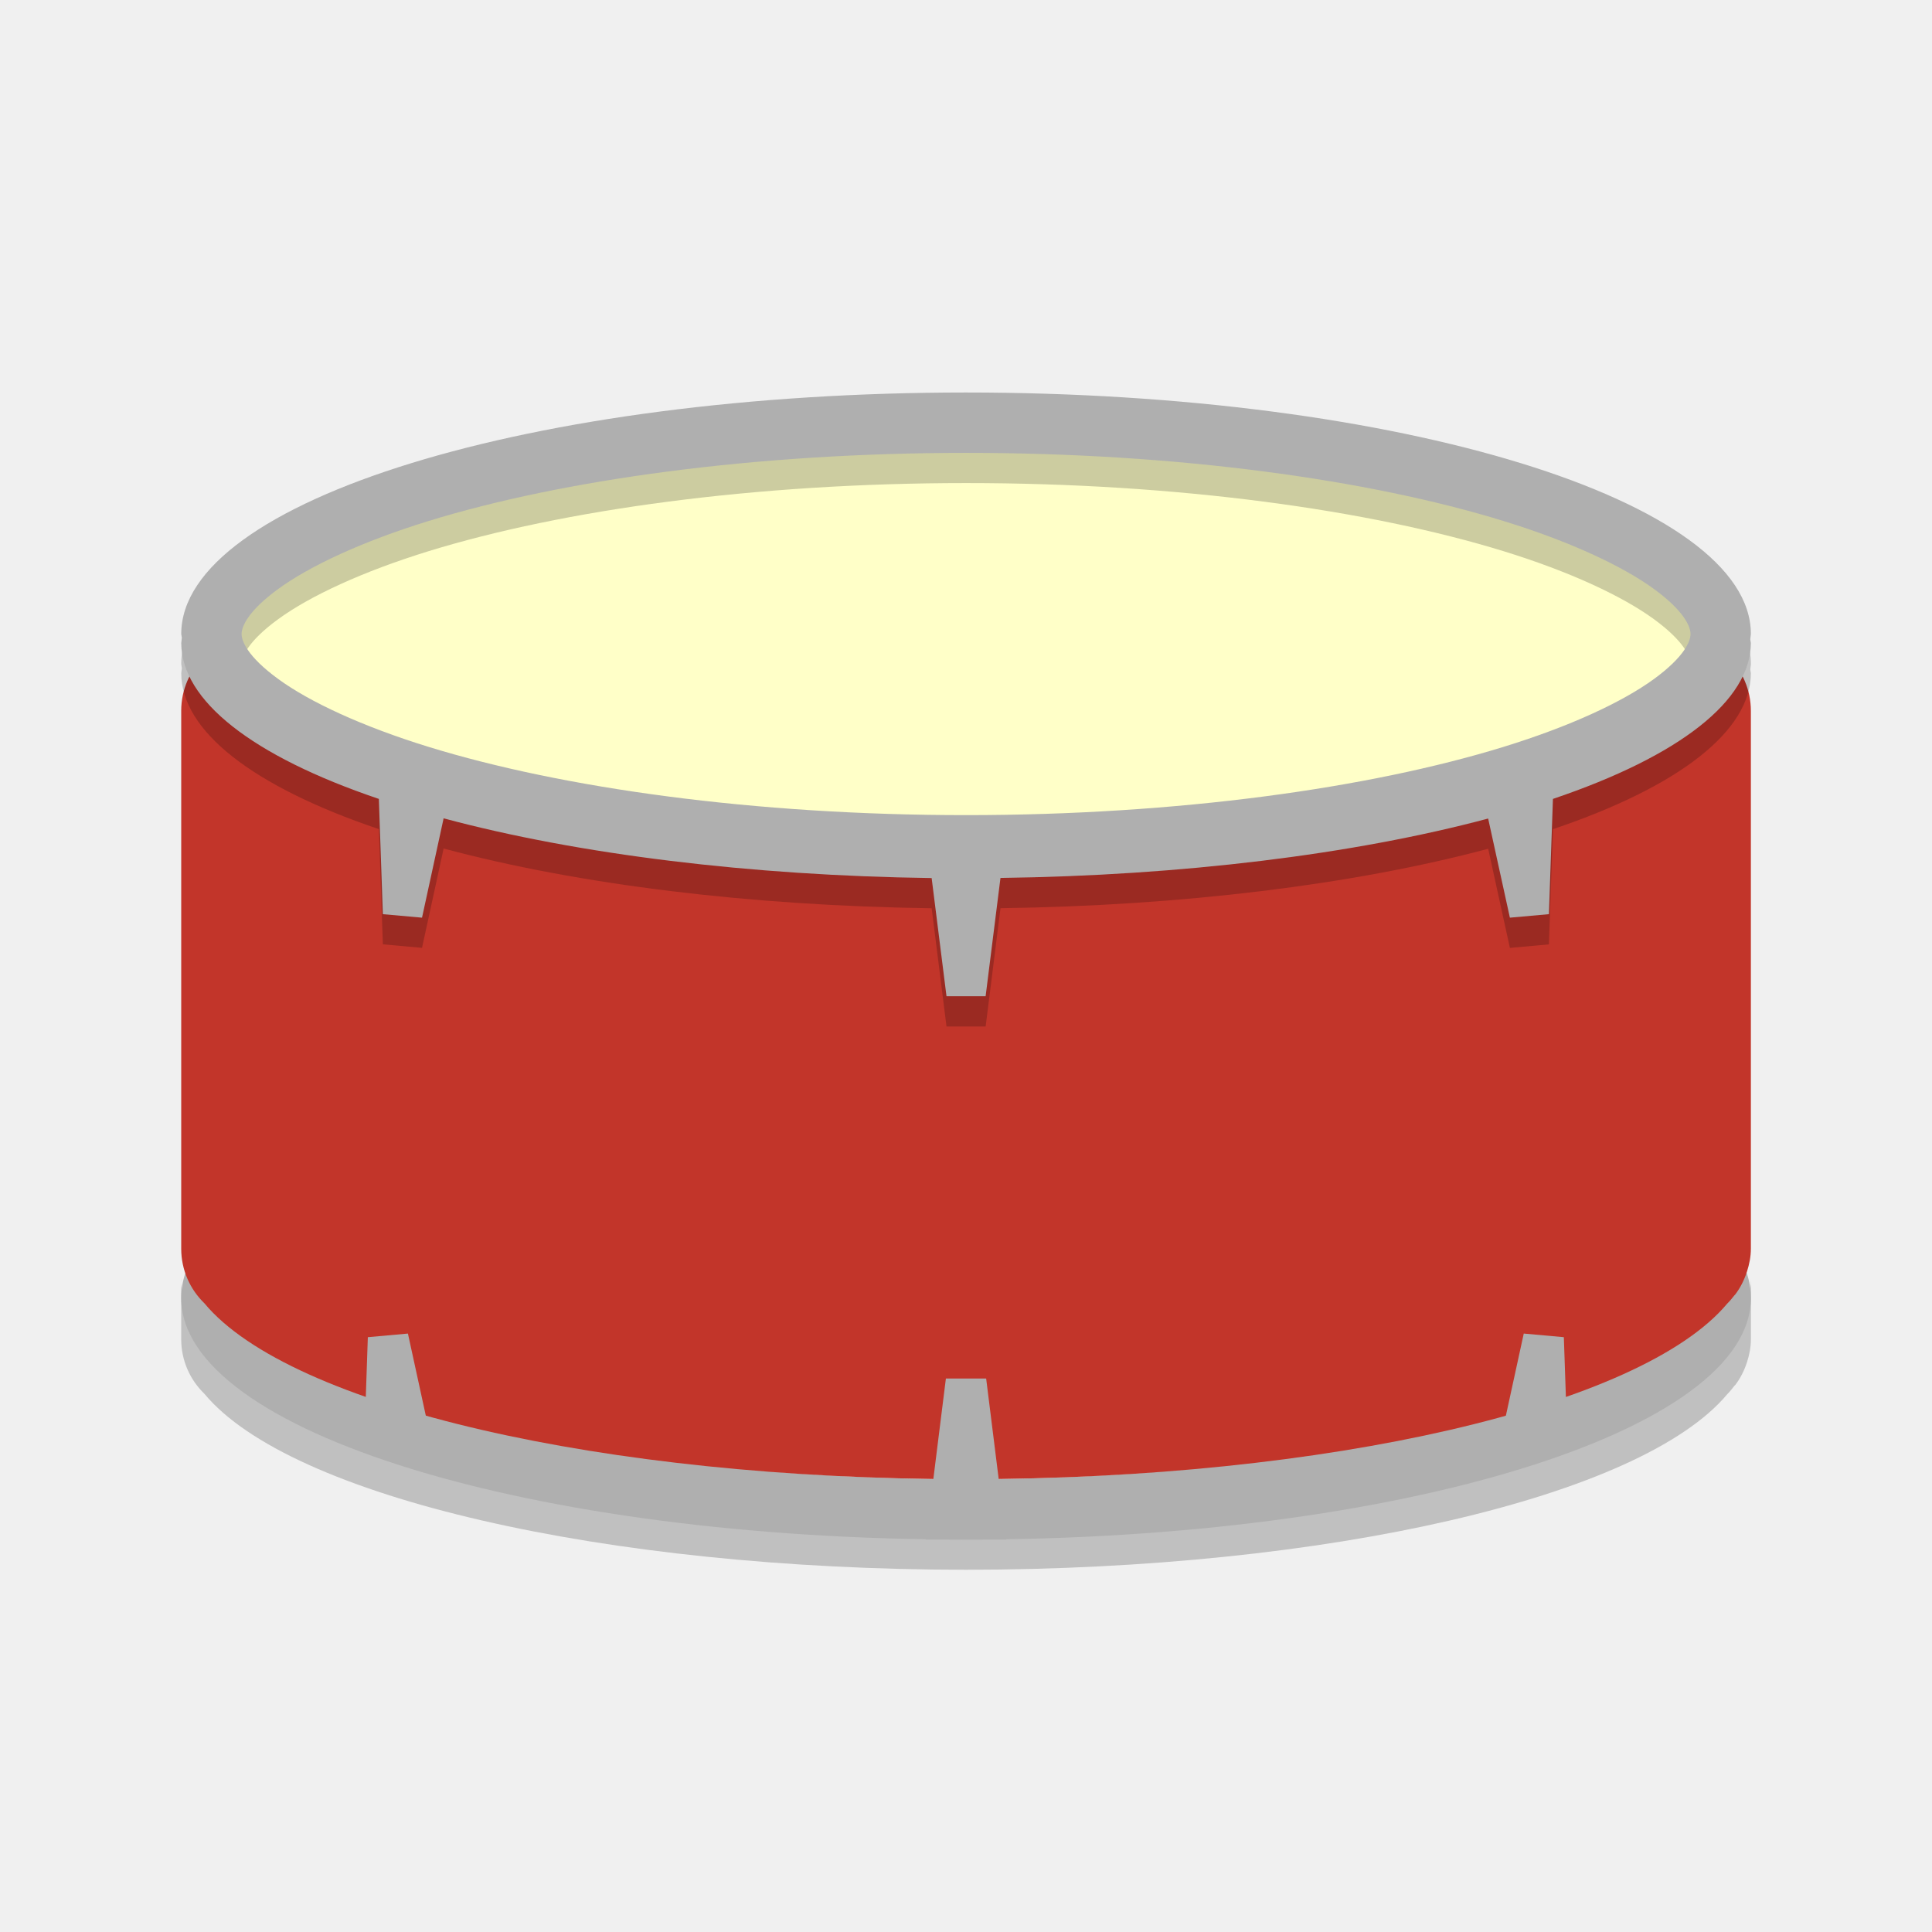
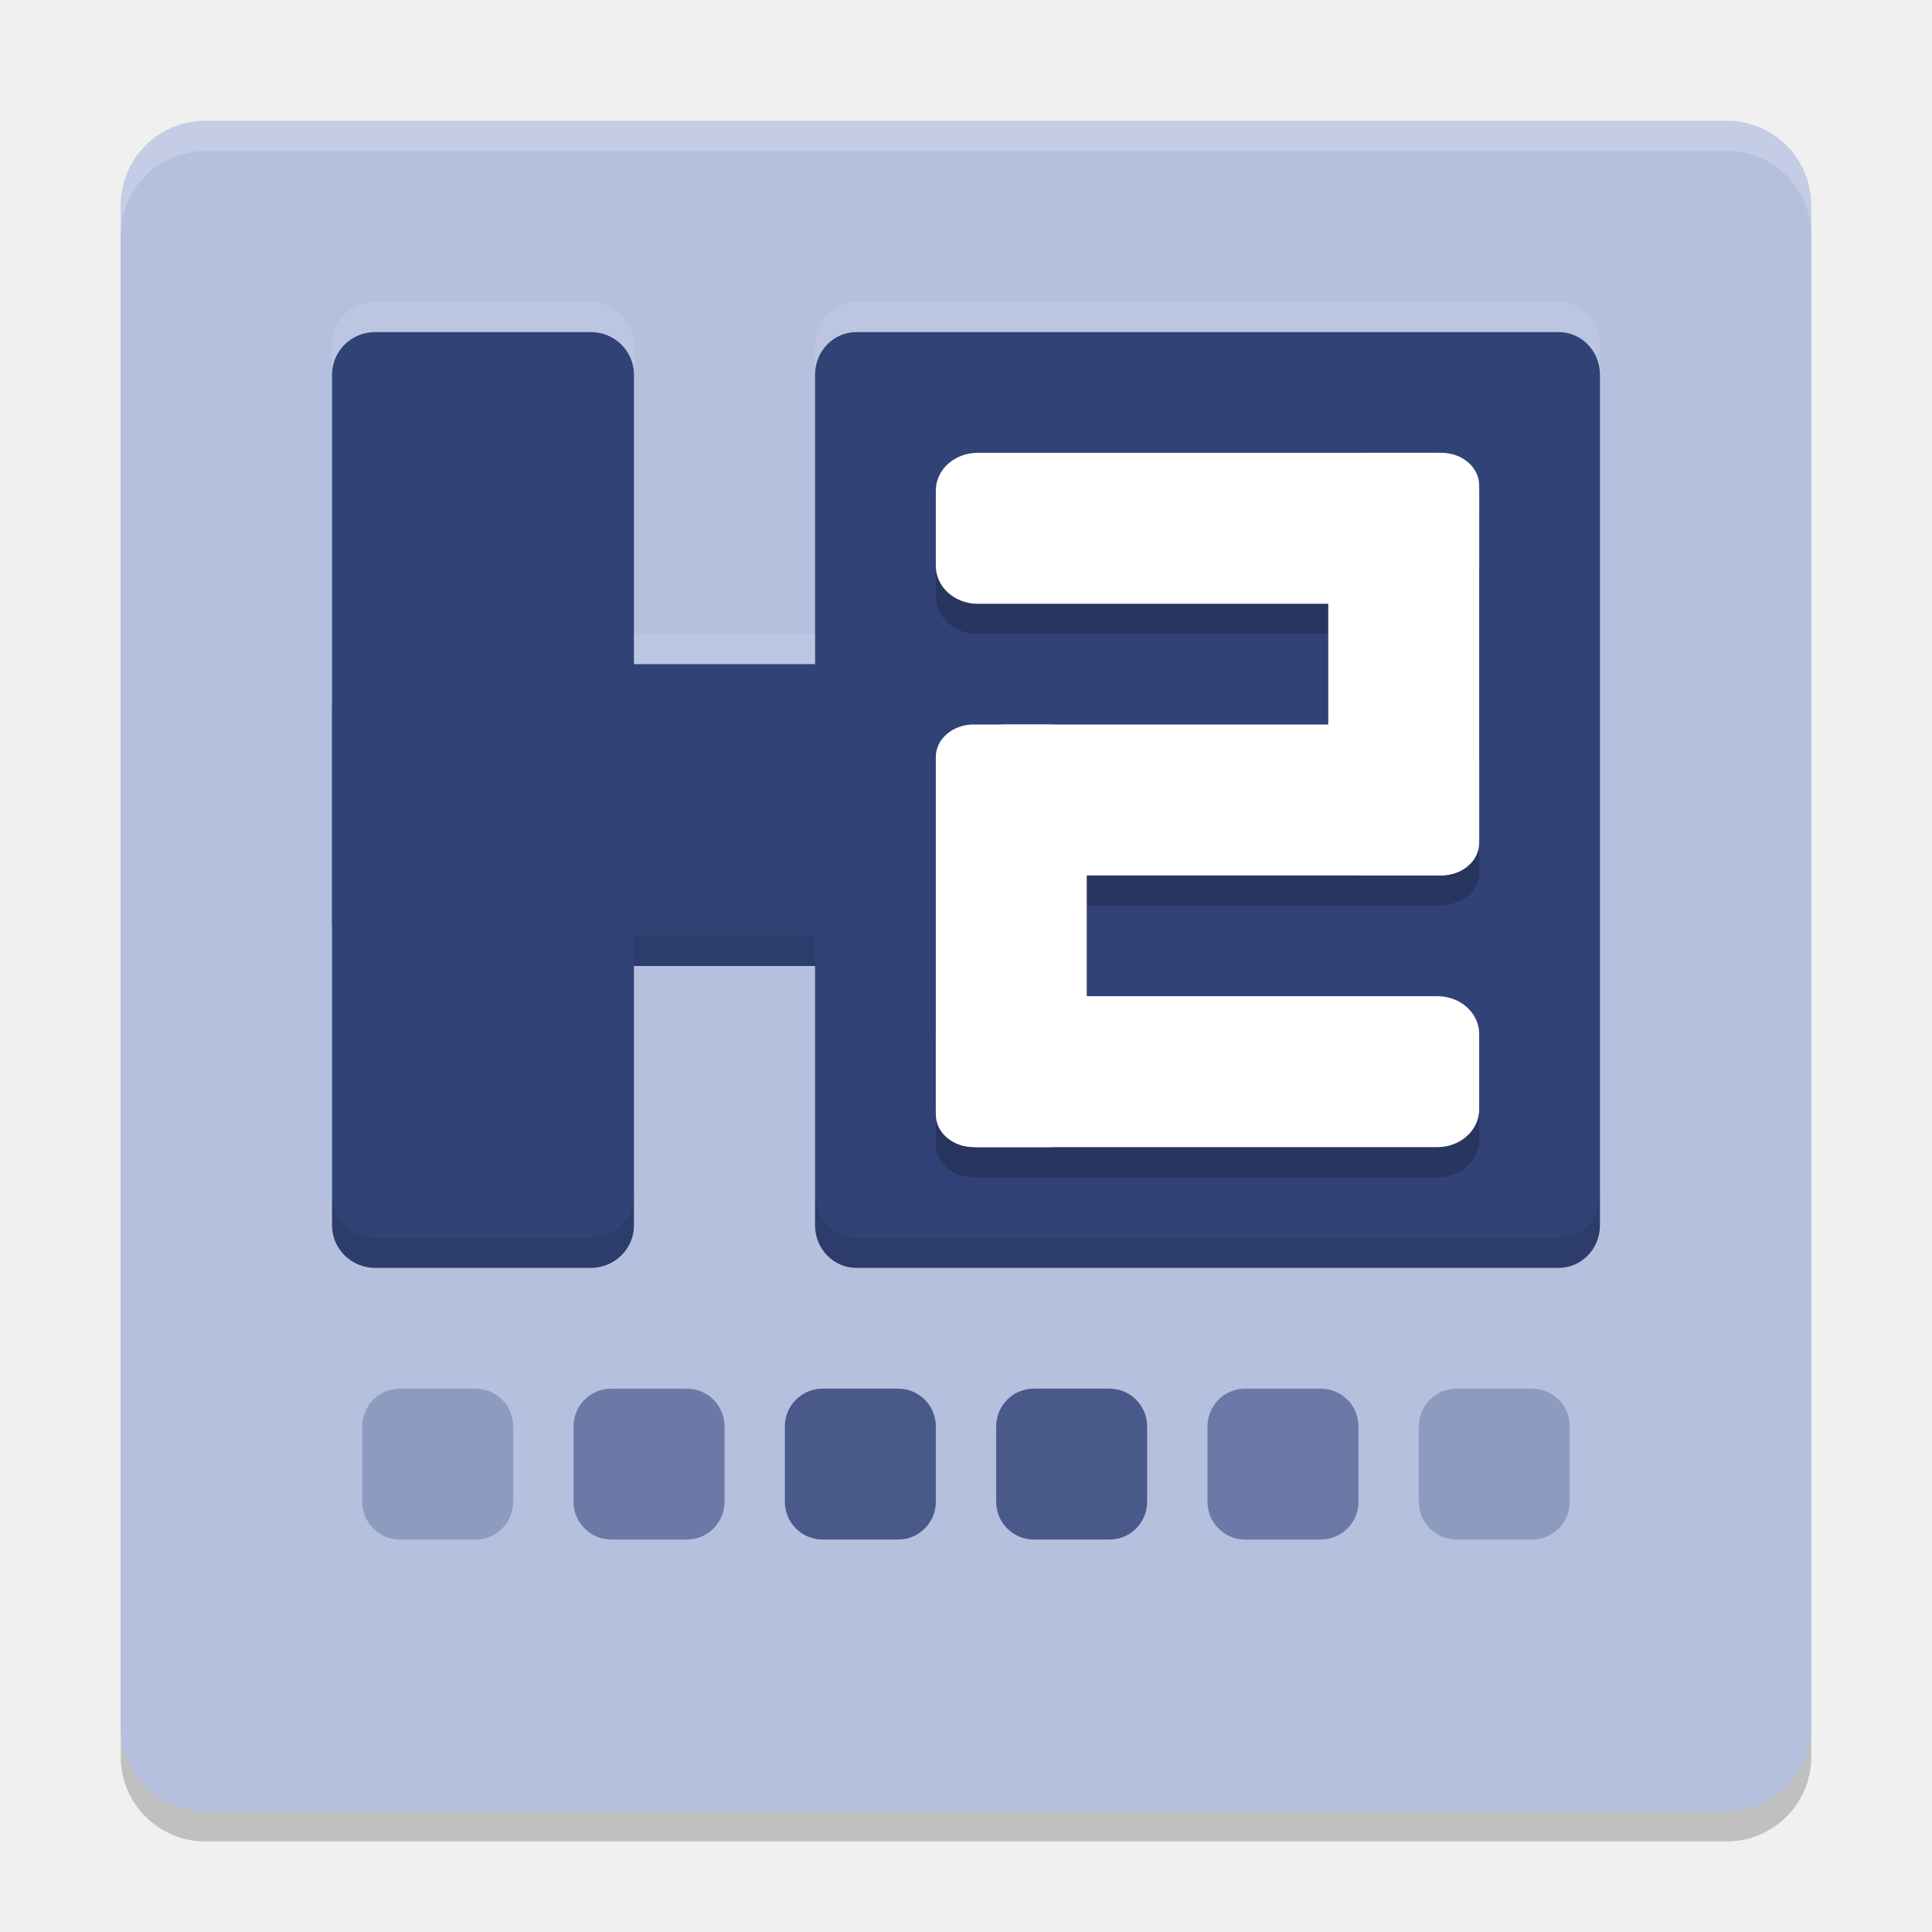
<svg xmlns="http://www.w3.org/2000/svg" width="64" height="64" version="1">
-   <path style="opacity:0.2" d="m 6.003,42.364 0,2 c 0,0.71 0.294,1.348 0.769,1.808 A 25.998,7.636 0 0 0 32.001,52 25.998,7.636 0 0 0 57.218,46.184 c 0.084,-0.08 0.154,-0.175 0.227,-0.266 0.011,-0.014 0.024,-0.025 0.035,-0.039 a 25.998,7.636 0 0 0 0.004,0 c 0.168,-0.222 0.295,-0.473 0.383,-0.742 a 25.998,7.636 0 0 0 0.008,-0.023 c 0.076,-0.24 0.126,-0.488 0.126,-0.75 l 0,-2 c 0,0.263 -0.05,0.511 -0.125,0.75 a 25.998,7.636 0 0 1 -0.008,0.023 c -0.088,0.269 -0.215,0.521 -0.383,0.742 a 25.998,7.636 0 0 0 -0.004,0 c -0.011,0.014 -0.024,0.025 -0.035,0.039 -0.072,0.091 -0.142,0.185 -0.227,0.266 A 25.998,7.636 0 0 1 31.998,50 25.998,7.636 0 0 1 6.77,44.173 C 6.294,43.713 6,43.073 6,42.365 Z" />
-   <path style="fill:#afafaf" d="M 32.002,35.001 A 25.998,7.999 0 0 0 6.003,43 25.998,7.999 0 0 0 32.002,51 25.998,7.999 0 0 0 58,43 25.998,7.999 0 0 0 32.002,35.001 Z m 0,2 c 7.013,0 13.364,0.89 17.796,2.254 2.216,0.682 3.949,1.497 4.984,2.25 1.034,0.754 1.218,1.27 1.218,1.496 0,0.226 -0.183,0.743 -1.219,1.496 -1.035,0.753 -2.768,1.564 -4.984,2.246 -4.43,1.364 -10.781,2.258 -17.795,2.258 -7.014,0 -13.364,-0.894 -17.796,-2.258 -2.216,-0.682 -3.949,-1.492 -4.984,-2.246 -1.035,-0.754 -1.219,-1.27 -1.219,-1.496 0,-0.226 0.183,-0.742 1.219,-1.496 1.035,-0.754 2.768,-1.568 4.984,-2.25 4.432,-1.364 10.782,-2.254 17.796,-2.254 z" />
-   <path style="fill:#c2352a" d="m 8.603,21.002 c -1.44,0 -2.6,1.135 -2.6,2.545 l 0,17.817 c 0,0.71 0.294,1.349 0.769,1.81 a 25.998,7.636 0 0 0 25.228,5.826 25.998,7.636 0 0 0 25.216,-5.816 c 0.084,-0.08 0.156,-0.172 0.229,-0.263 0.011,-0.014 0.025,-0.026 0.036,-0.04 a 25.998,7.636 0 0 0 0.003,-0.002 c 0.168,-0.222 0.293,-0.471 0.381,-0.741 a 25.998,7.636 0 0 0 0.008,-0.022 c 0.075,-0.239 0.127,-0.487 0.127,-0.751 l 0,-17.817 c 0,-1.41 -1.16,-2.545 -2.6,-2.545 l -46.797,0 z" />
-   <ellipse style="fill:#ffffc8" cx="32" cy="21.501" rx="25" ry="7.5" />
-   <path style="opacity:0.2" d="m 32.002,14.002 a 25.998,7.999 0 0 0 -25.998,7.999 25.998,7.999 0 0 0 0.02,0.129 25.998,7.799 0 0 0 -0.02,0.172 25.998,7.799 0 0 0 6.546,5.164 l 0.133,3.816 1.297,0.117 0.711,-3.269 c 0.002,-0.009 -0.002,-0.015 0,-0.023 a 25.998,7.799 0 0 0 16.171,1.98 l 0.492,3.916 1.297,0 0.492,-3.918 a 25.998,7.799 0 0 0 16.155,-1.969 l 0.719,3.285 1.293,-0.117 0.133,-3.816 a 25.998,7.799 0 0 0 6.558,-5.166 25.998,7.799 0 0 0 -0.02,-0.124 25.998,7.999 0 0 0 0.02,-0.176 25.998,7.999 0 0 0 -25.998,-7.999 z m 0,2 c 7.013,0 13.364,0.89 17.796,2.254 2.216,0.682 3.949,1.497 4.984,2.25 1.034,0.754 1.218,1.27 1.218,1.496 0,0.226 -0.183,0.743 -1.219,1.496 -1.035,0.753 -2.768,1.564 -4.984,2.246 -4.43,1.364 -10.781,2.258 -17.795,2.258 -7.014,0 -13.364,-0.894 -17.796,-2.258 C 11.99,25.062 10.257,24.252 9.222,23.498 8.187,22.744 8.003,22.228 8.003,22.002 c 0,-0.226 0.183,-0.742 1.219,-1.496 1.035,-0.754 2.768,-1.568 4.984,-2.25 4.432,-1.364 10.782,-2.254 17.796,-2.254 z" />
-   <g style="fill:#afafaf" transform="matrix(1.999867,0,0,1.999867,0.00385948,-0.9970063)">
-     <path d="m 15.333,26 1.333,0 -0.333,-2.667 -0.667,0 -0.333,2.667 z" />
-     <path d="m 25.716,24.596 -0.699,0.15 c 0.048,-0.06 -0.223,-0.168 -0.207,-0.243 l 0.006,0.023 0.422,-1.938 0.664,0.06 0.06,1.751 c 0,0 -0.151,0.121 -0.246,0.198 z" />
-     <path d="m 6.377,24.614 0.627,0.186 0.162,-0.326 -0.411,-1.886 -0.664,0.06 -0.057,1.67 0.343,0.297 z" />
-   </g>
-   <path style="fill:#afafaf" d="m 32.002,13.002 a 25.998,7.999 0 0 0 -25.998,7.999 25.998,7.999 0 0 0 0.02,0.128 25.998,7.799 0 0 0 -0.02,0.172 25.998,7.799 0 0 0 6.546,5.164 l 0.133,3.818 1.297,0.116 0.711,-3.27 c 0.002,-0.008 -0.002,-0.014 0,-0.022 a 25.998,7.799 0 0 0 16.171,1.98 l 0.492,3.914 1.296,0 0.492,-3.918 a 25.998,7.799 0 0 0 16.155,-1.968 l 0.72,3.284 1.292,-0.116 0.134,-3.818 A 25.998,7.799 0 0 0 58,21.302 25.998,7.799 0 0 0 57.98,21.178 25.998,7.999 0 0 0 58,21.002 25.998,7.999 0 0 0 32.002,13.002 Z m 0,2 c 7.014,0 13.365,0.89 17.795,2.254 2.216,0.682 3.95,1.497 4.986,2.25 1.034,0.754 1.218,1.27 1.218,1.496 0,0.226 -0.184,0.742 -1.218,1.496 -1.036,0.754 -2.77,1.564 -4.986,2.246 -4.43,1.364 -10.781,2.258 -17.795,2.258 -7.014,0 -13.364,-0.894 -17.796,-2.258 C 11.99,24.061 10.257,23.251 9.222,22.497 8.187,21.743 8.003,21.228 8.003,21.002 c 0,-0.226 0.183,-0.742 1.219,-1.496 1.035,-0.753 2.768,-1.568 4.984,-2.25 4.432,-1.364 10.782,-2.254 17.796,-2.254 z" />
+   <rect style="opacity:0.2" width="56" height="56" x="-61" y="-60" rx="2.8" ry="2.8" transform="matrix(0,-1,-1,0,0,0)" />
+   <rect style="fill:#b5c0df" width="56" height="56" x="-60" y="-60" rx="2.8" ry="2.8" transform="matrix(0,-1,-1,0,0,0)" />
+   <rect style="fill:#314277" width="10" height="31" x="11" y="11" rx="1.429" ry="1.409" />
+   <rect style="fill:#314277" width="26" height="31" x="27" y="11" rx="1.368" ry="1.409" />
+   <rect style="fill:#314277" width="10" height="29.4" x="22" y="-40.4" rx="1.429" ry="1.4" transform="rotate(90)" />
+   <rect style="opacity:0.3;fill:#314277" width="5" height="5" x="12" y="46" rx="1.25" ry="1.25" />
+   <rect style="opacity:0.56;fill:#314277" width="5" height="5" x="19" y="46" rx="1.25" ry="1.25" />
+   <rect style="opacity:0.82;fill:#314277" width="5" height="5" x="26" y="46" rx="1.25" ry="1.25" />
+   <path style="opacity:0.2" d="M 32.385,16 C 31.618,16 31,16.558 31,17.25 v 2.5 C 31,20.442 31.618,21 32.385,21 H 44 v 4 h -9.25 -2.5 C 31.558,25 31,25.48 31,26.076 V 35.25 v 2.5 0.174 C 31,38.52 31.558,39 32.25,39 h 2.5 12.865 C 48.382,39 49,38.443 49,37.75 v -2.5 C 49,34.557 48.382,34 47.615,34 H 36 v -4 h 9.25 2.441 0.059 c 0.026,0 0.048,-0.01 0.074,-0.012 0.074,-0.007 0.147,-0.021 0.217,-0.039 C 48.588,29.834 49,29.432 49,28.924 V 28.75 v -2.5 -6.5 -2.5 -0.174 C 49,16.524 48.515,16.089 47.895,16.025 47.845,16.02 47.801,16 47.75,16 H 47.615 45.25 Z" />
+   <rect style="fill:#ffffff" width="18" height="5" x="31" y="15" rx="1.385" ry="1.25" />
+   <rect style="fill:#ffffff" width="18" height="5" x="31" y="33" rx="1.385" ry="1.25" />
+   <rect style="fill:#ffffff" width="14" height="5" x="24" y="-36" rx="1.077" ry="1.25" transform="rotate(90)" />
+   <rect style="fill:#ffffff" width="17" height="5" x="-49" y="-29" rx="1.308" ry="1.25" transform="scale(-1)" />
+   <rect style="fill:#ffffff" width="14" height="5" x="15" y="-49" rx="1.077" ry="1.25" transform="rotate(90)" />
+   <rect style="opacity:0.3;fill:#314277" width="5" height="5" x="-52" y="46" rx="1.25" ry="1.25" transform="scale(-1,1)" />
+   <rect style="opacity:0.56;fill:#314277" width="5" height="5" x="-45" y="46" rx="1.25" ry="1.25" transform="scale(-1,1)" />
+   <rect style="opacity:0.82;fill:#314277" width="5" height="5" x="-38" y="46" rx="1.25" ry="1.25" transform="scale(-1,1)" />
+   <path style="fill:#ffffff;opacity:0.2" d="M 6.801 4 C 5.25 4 4 5.25 4 6.801 L 4 7.801 C 4 6.25 5.25 5 6.801 5 L 57.199 5 C 58.75 5 60 6.25 60 7.801 L 60 6.801 C 60 5.25 58.75 4 57.199 4 L 6.801 4 z" />
+   <path style="opacity:0.1" d="M 21 31 L 21 32 L 27 32 L 27 31 L 21 31 z M 11 39.592 L 11 40.592 C 11 41.372 11.636 42 12.428 42 L 19.572 42 C 20.364 42 21 41.372 21 40.592 L 21 39.592 C 21 40.372 20.364 41 19.572 41 L 12.428 41 C 11.636 41 11 40.372 11 39.592 z M 27 39.592 L 27 40.592 C 27 41.372 27.611 42 28.369 42 L 51.631 42 C 52.389 42 53 41.372 53 40.592 L 53 39.592 C 53 40.372 52.389 41 51.631 41 L 28.369 41 C 27.611 41 27 40.372 27 39.592 z" />
+   <path style="opacity:0.1;fill:#ffffff" d="M 12.428,10 C 11.636,10 11,10.628 11,11.408 v 1 C 11,11.628 11.636,11 12.428,11 h 7.145 C 20.364,11 21,11.628 21,12.408 v -1 C 21,10.628 20.364,10 19.572,10 Z m 15.941,0 C 27.611,10 27,10.628 27,11.408 v 1 C 27,11.628 27.611,11 28.369,11 H 51.631 C 52.389,11 53,11.628 53,12.408 v -1 C 53,10.628 52.389,10 51.631,10 Z M 21,21 v 1 h 6 v -1 z" />
</svg>
